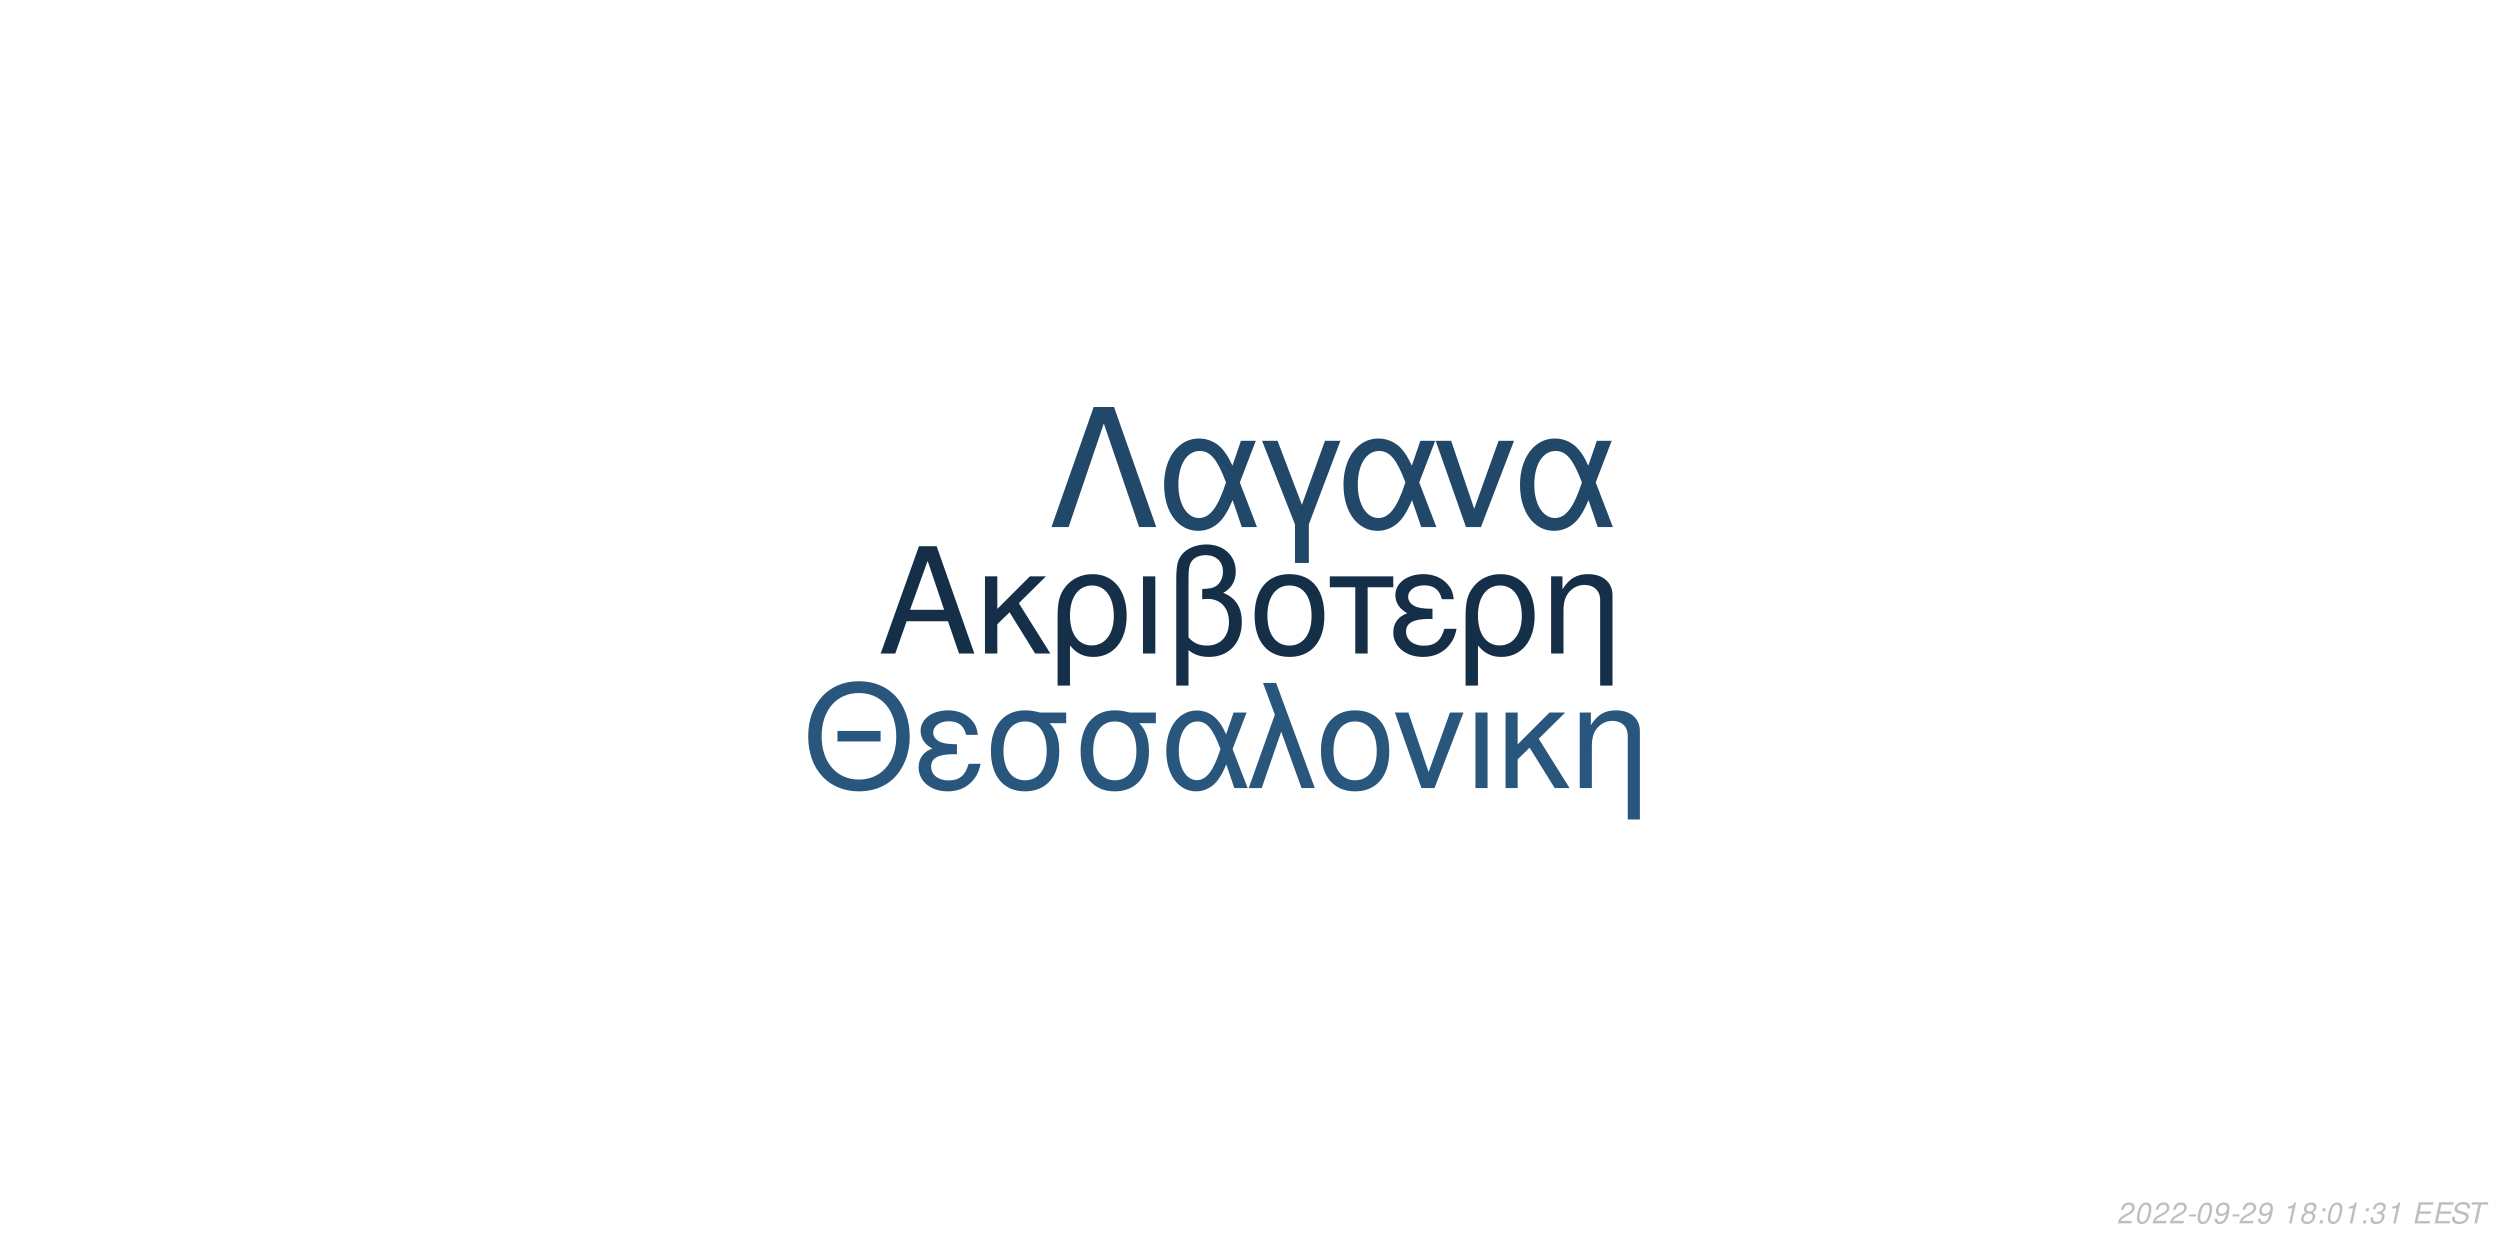
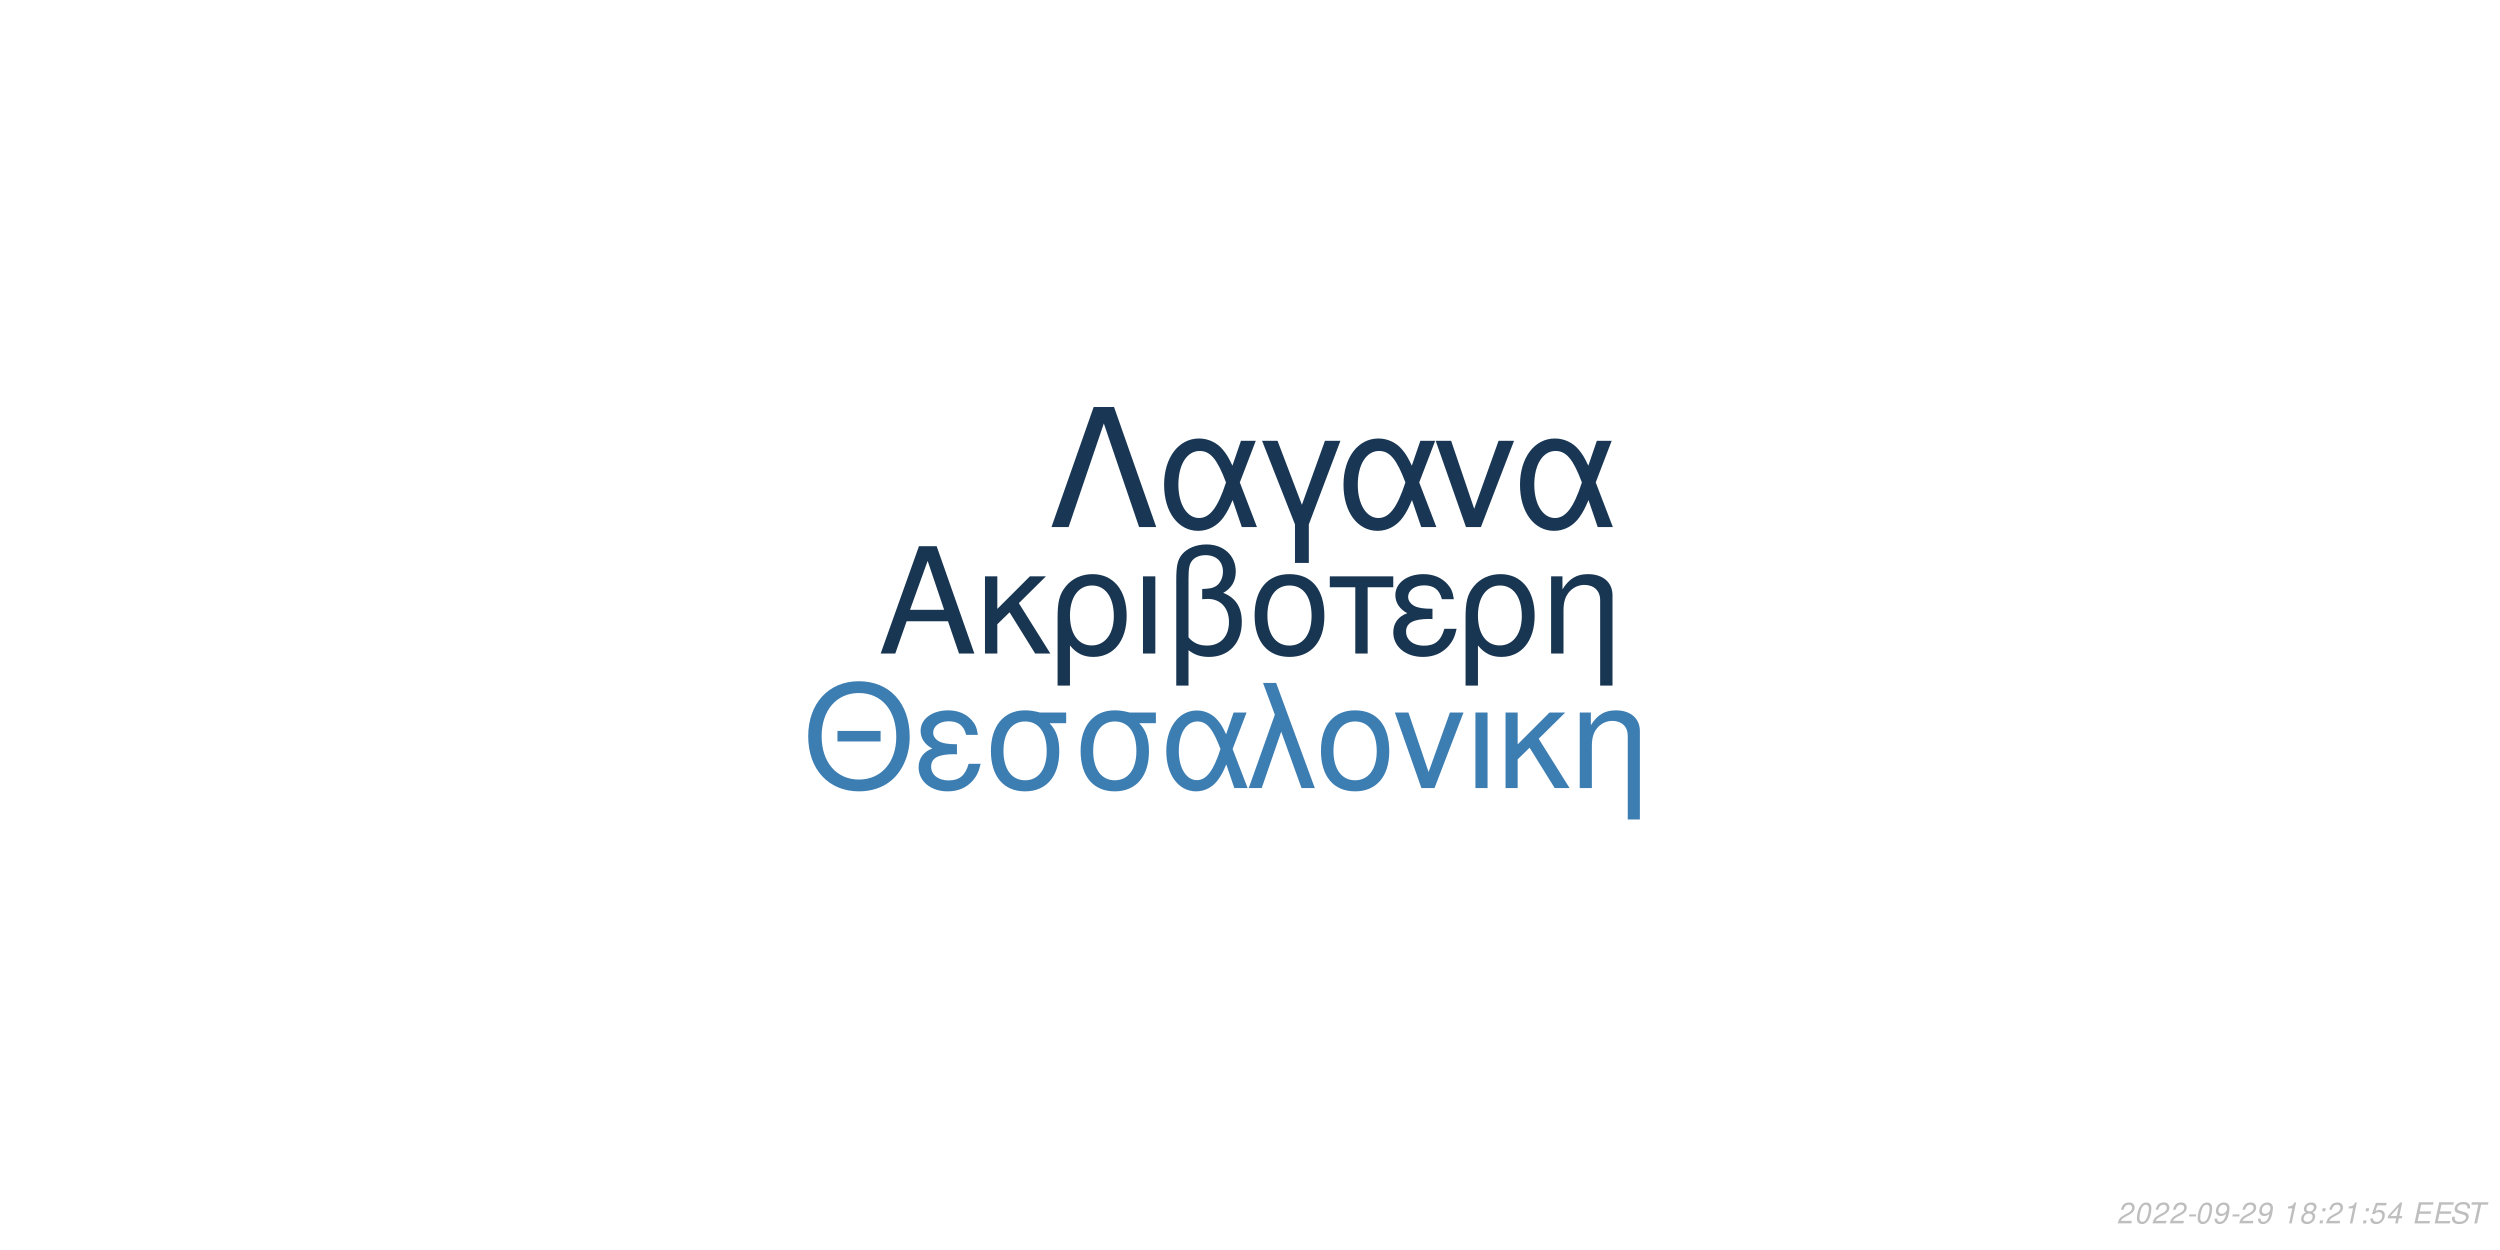
<svg xmlns="http://www.w3.org/2000/svg" xmlns:xlink="http://www.w3.org/1999/xlink" width="864pt" height="432pt" viewBox="0 0 864 432" version="1.1">
  <defs>
    <g>
      <symbol overflow="visible" id="glyph0-0">
        <path style="stroke:none;" d="" />
      </symbol>
      <symbol overflow="visible" id="glyph0-1">
        <path style="stroke:none;" d="M 24.125 -11.141 L 27.938 0 L 33.234 0 L 20.203 -37.094 L 14.094 -37.094 L 0.859 0 L 5.906 0 L 9.828 -11.141 Z M 22.797 -15.109 L 11 -15.109 L 17.094 -32.016 Z M 22.797 -15.109 " />
      </symbol>
      <symbol overflow="visible" id="glyph0-2">
        <path style="stroke:none;" d="M 7.172 -15.422 L 7.172 -26.672 L 2.906 -26.672 L 2.906 0 L 7.172 0 L 7.172 -10.125 L 11.406 -14.25 L 20.25 0 L 25.5 0 L 14.609 -17.406 L 23.969 -26.672 L 18.422 -26.672 Z M 7.172 -15.422 " />
      </symbol>
      <symbol overflow="visible" id="glyph0-3">
        <path style="stroke:none;" d="M 3 11.094 L 7.281 11.094 L 7.281 -2.797 C 9.516 -0.047 11.953 1.172 15.375 1.172 C 22.344 1.172 26.875 -4.422 26.875 -13.031 C 26.875 -21.891 22.297 -27.438 15.062 -27.438 C 11.297 -27.438 7.984 -25.906 5.797 -23.156 C 3.672 -20.516 3 -17.969 3 -12.359 Z M 14.906 -23.516 C 19.547 -23.516 22.438 -19.438 22.438 -12.922 C 22.438 -6.812 19.391 -2.797 14.812 -2.797 C 10.172 -2.797 7.281 -6.766 7.281 -13.125 C 7.281 -19.484 10.234 -23.516 14.906 -23.516 Z M 14.906 -23.516 " />
      </symbol>
      <symbol overflow="visible" id="glyph0-4">
        <path style="stroke:none;" d="M 3.516 0 L 7.781 0 L 7.781 -26.672 L 3.516 -26.672 Z M 3.516 0 " />
      </symbol>
      <symbol overflow="visible" id="glyph0-5">
        <path style="stroke:none;" d="M 4.016 11.094 L 8.25 11.094 L 8.25 -1.172 C 10.172 0.406 12.422 1.172 15.312 1.172 C 22.188 1.172 26.672 -3.609 26.672 -10.891 C 26.672 -15.984 24.578 -19.234 20.25 -20.969 C 23.109 -22.547 24.578 -25.031 24.578 -28.344 C 24.578 -33.844 20.406 -37.703 14.453 -37.703 C 10.938 -37.703 7.734 -36.391 6 -34.25 C 4.484 -32.422 4.016 -30.328 4.016 -25.391 Z M 8.25 -25.656 C 8.25 -29.359 8.5 -30.844 9.469 -32.062 C 10.375 -33.281 12.156 -34 14.094 -34 C 17.812 -34 20.156 -31.812 20.156 -28.297 C 20.156 -25.953 18.984 -23.812 17.297 -23.047 C 16.281 -22.547 15.469 -22.438 12.984 -22.297 L 12.984 -18.781 C 13.734 -18.828 14.344 -18.875 14.969 -18.875 C 19.344 -18.875 22.234 -15.719 22.234 -10.891 C 22.234 -5.906 19.281 -2.75 14.656 -2.75 C 11.953 -2.75 9.922 -3.609 8.25 -5.594 Z M 8.25 -25.656 " />
      </symbol>
      <symbol overflow="visible" id="glyph0-6">
        <path style="stroke:none;" d="M 14.094 -27.438 C 6.562 -27.438 2.094 -22.094 2.094 -13.125 C 2.094 -4.125 6.562 1.172 14.141 1.172 C 21.672 1.172 26.203 -4.172 26.203 -12.922 C 26.203 -22.188 21.828 -27.438 14.094 -27.438 Z M 14.141 -23.516 C 18.938 -23.516 21.781 -19.594 21.781 -12.984 C 21.781 -6.672 18.828 -2.75 14.141 -2.75 C 9.422 -2.75 6.516 -6.672 6.516 -13.125 C 6.516 -19.594 9.422 -23.516 14.141 -23.516 Z M 14.141 -23.516 " />
      </symbol>
      <symbol overflow="visible" id="glyph0-7">
        <path style="stroke:none;" d="M 7.891 0 L 12.156 0 L 12.156 -22.906 L 21.016 -22.906 L 21.016 -26.672 L -0.922 -26.672 L -0.922 -22.906 L 7.891 -22.906 Z M 7.891 0 " />
      </symbol>
      <symbol overflow="visible" id="glyph0-8">
        <path style="stroke:none;" d="M 14.562 -15.469 C 11.344 -15.469 9.562 -15.781 8.297 -16.438 C 6.922 -17.203 6.156 -18.328 6.156 -19.547 C 6.156 -21.891 8.453 -23.562 11.656 -23.562 C 15.062 -23.562 16.953 -22.094 17.812 -18.781 L 21.938 -18.781 C 21.578 -21.266 21.062 -22.5 19.797 -23.922 C 17.812 -26.203 14.906 -27.438 11.453 -27.438 C 5.797 -27.438 1.734 -24.375 1.734 -20.203 C 1.734 -17.609 3.156 -15.375 5.859 -13.938 C 2.797 -12.875 1.016 -10.484 1.016 -7.328 C 1.016 -2.391 5.297 1.172 11.25 1.172 C 14.969 1.172 17.906 -0.109 20.156 -2.641 C 21.578 -4.328 22.297 -5.797 22.906 -8.547 L 18.672 -8.547 C 17.5 -4.422 15.422 -2.703 11.609 -2.703 C 7.938 -2.703 5.438 -4.688 5.438 -7.578 C 5.438 -10.578 7.938 -11.953 13.484 -11.953 C 13.641 -11.953 14.094 -11.953 14.562 -11.906 Z M 14.562 -15.469 " />
      </symbol>
      <symbol overflow="visible" id="glyph0-9">
        <path style="stroke:none;" d="M 3.562 -26.672 L 3.562 0 L 7.844 0 L 7.844 -14.703 C 7.844 -17.906 8.5 -19.891 10.031 -21.531 C 11.406 -22.953 13.188 -23.719 15.062 -23.719 C 18.375 -23.719 20.516 -21.672 20.516 -18.469 L 20.516 11.094 L 24.781 11.094 L 24.781 -20.156 C 24.781 -24.578 21.469 -27.438 16.328 -27.438 C 12.359 -27.438 9.828 -25.906 7.484 -22.188 L 7.484 -26.672 Z M 3.562 -26.672 " />
      </symbol>
      <symbol overflow="visible" id="glyph1-0">
        <path style="stroke:none;" d="" />
      </symbol>
      <symbol overflow="visible" id="glyph1-1">
        <path style="stroke:none;" d="M 26.859 -19.734 L 11.953 -19.734 L 11.953 -16.094 L 26.859 -16.094 Z M 19.328 -36.922 C 8.922 -36.922 1.844 -29.25 1.844 -17.891 C 1.844 -6.484 8.875 1.141 19.391 1.141 C 23.812 1.141 27.703 -0.203 30.641 -2.688 C 34.578 -6.031 36.922 -11.656 36.922 -17.594 C 36.922 -29.297 30 -36.922 19.328 -36.922 Z M 19.328 -32.844 C 27.203 -32.844 32.281 -26.906 32.281 -17.688 C 32.281 -8.922 27.062 -2.938 19.391 -2.938 C 11.609 -2.938 6.484 -8.922 6.484 -17.891 C 6.484 -26.859 11.609 -32.844 19.328 -32.844 Z M 19.328 -32.844 " />
      </symbol>
      <symbol overflow="visible" id="glyph1-2">
        <path style="stroke:none;" d="M 14.25 -15.141 C 11.109 -15.141 9.375 -15.453 8.125 -16.094 C 6.781 -16.844 6.031 -17.938 6.031 -19.141 C 6.031 -21.422 8.266 -23.078 11.406 -23.078 C 14.75 -23.078 16.594 -21.625 17.438 -18.391 L 21.469 -18.391 C 21.125 -20.828 20.625 -22.031 19.391 -23.422 C 17.438 -25.656 14.594 -26.859 11.219 -26.859 C 5.688 -26.859 1.688 -23.875 1.688 -19.781 C 1.688 -17.234 3.094 -15.047 5.734 -13.656 C 2.734 -12.609 1 -10.266 1 -7.172 C 1 -2.344 5.188 1.141 11.016 1.141 C 14.656 1.141 17.547 -0.094 19.734 -2.594 C 21.125 -4.234 21.828 -5.688 22.422 -8.375 L 18.281 -8.375 C 17.141 -4.328 15.094 -2.641 11.359 -2.641 C 7.766 -2.641 5.328 -4.578 5.328 -7.422 C 5.328 -10.359 7.766 -11.703 13.203 -11.703 C 13.359 -11.703 13.797 -11.703 14.25 -11.656 Z M 14.25 -15.141 " />
      </symbol>
      <symbol overflow="visible" id="glyph1-3">
        <path style="stroke:none;" d="M 29 -26.109 L 19.938 -26.109 C 17.594 -26.703 16.438 -26.859 14.703 -26.859 C 7.469 -26.859 2.984 -21.469 2.984 -12.859 C 2.984 -4.031 7.375 1.141 14.797 1.141 C 22.172 1.141 26.609 -4.078 26.609 -12.656 C 26.609 -17.047 25.656 -19.828 23.266 -22.422 L 29 -22.422 Z M 14.797 -23.016 C 19.531 -23.016 22.266 -19.234 22.266 -12.75 C 22.266 -6.531 19.438 -2.688 14.797 -2.688 C 10.172 -2.688 7.328 -6.531 7.328 -12.859 C 7.328 -19.188 10.172 -23.016 14.797 -23.016 Z M 14.797 -23.016 " />
      </symbol>
      <symbol overflow="visible" id="glyph1-4">
        <path style="stroke:none;" d="M 29.344 -26.109 L 24.859 -26.109 L 22.266 -18.578 C 21.125 -21.031 20.484 -22.125 19.328 -23.469 C 17.547 -25.609 14.906 -26.812 12.156 -26.812 C 5.984 -26.812 1.594 -20.984 1.594 -12.812 C 1.594 -4.578 5.828 1.141 11.906 1.141 C 14.953 1.141 17.734 -0.344 19.625 -3.047 C 20.672 -4.531 21.281 -5.688 22.328 -8.172 L 25.109 0 L 29.703 0 L 24.516 -13.5 Z M 20.328 -13.5 C 17.891 -5.922 15.453 -2.734 12.156 -2.734 C 8.516 -2.734 5.922 -6.922 5.922 -12.812 C 5.922 -18.938 8.516 -23.016 12.359 -23.016 C 15.594 -23.016 17.688 -20.531 20.328 -13.5 Z M 20.328 -13.5 " />
      </symbol>
      <symbol overflow="visible" id="glyph1-5">
        <path style="stroke:none;" d="M 1.094 0 L 5.578 0 L 12.312 -19.484 L 19.328 0 L 23.922 0 L 10.562 -36.328 L 6.031 -36.328 L 10.109 -25.359 Z M 1.094 0 " />
      </symbol>
      <symbol overflow="visible" id="glyph1-6">
        <path style="stroke:none;" d="M 13.797 -26.859 C 6.422 -26.859 2.047 -21.625 2.047 -12.859 C 2.047 -4.031 6.422 1.141 13.859 1.141 C 21.234 1.141 25.656 -4.078 25.656 -12.656 C 25.656 -21.719 21.375 -26.859 13.797 -26.859 Z M 13.859 -23.016 C 18.531 -23.016 21.328 -19.188 21.328 -12.703 C 21.328 -6.531 18.438 -2.688 13.859 -2.688 C 9.219 -2.688 6.375 -6.531 6.375 -12.859 C 6.375 -19.188 9.219 -23.016 13.859 -23.016 Z M 13.859 -23.016 " />
      </symbol>
      <symbol overflow="visible" id="glyph1-7">
        <path style="stroke:none;" d="M 14.297 0 L 24.312 -26.109 L 19.625 -26.109 L 12.25 -5.531 L 5.281 -26.109 L 0.594 -26.109 L 9.766 0 Z M 14.297 0 " />
      </symbol>
      <symbol overflow="visible" id="glyph1-8">
        <path style="stroke:none;" d="M 3.438 0 L 7.625 0 L 7.625 -26.109 L 3.438 -26.109 Z M 3.438 0 " />
      </symbol>
      <symbol overflow="visible" id="glyph1-9">
        <path style="stroke:none;" d="M 7.031 -15.094 L 7.031 -26.109 L 2.844 -26.109 L 2.844 0 L 7.031 0 L 7.031 -9.922 L 11.156 -13.953 L 19.828 0 L 24.969 0 L 14.297 -17.047 L 23.469 -26.109 L 18.031 -26.109 Z M 7.031 -15.094 " />
      </symbol>
      <symbol overflow="visible" id="glyph1-10">
        <path style="stroke:none;" d="M 3.484 -26.109 L 3.484 0 L 7.672 0 L 7.672 -14.406 C 7.672 -17.547 8.328 -19.484 9.812 -21.078 C 11.156 -22.469 12.906 -23.219 14.75 -23.219 C 17.984 -23.219 20.078 -21.234 20.078 -18.094 L 20.078 10.859 L 24.266 10.859 L 24.266 -19.734 C 24.266 -24.062 21.031 -26.859 16 -26.859 C 12.109 -26.859 9.609 -25.359 7.328 -21.719 L 7.328 -26.109 Z M 3.484 -26.109 " />
      </symbol>
      <symbol overflow="visible" id="glyph2-0">
        <path style="stroke:none;" d="" />
      </symbol>
      <symbol overflow="visible" id="glyph2-1">
        <path style="stroke:none;" d="M 22.531 -41.484 L 15.484 -41.484 L 0.906 0 L 6.828 0 L 19 -35.797 L 31.188 0 L 37.109 0 Z M 22.531 -41.484 " />
      </symbol>
      <symbol overflow="visible" id="glyph2-2">
        <path style="stroke:none;" d="M 33.516 -29.812 L 28.391 -29.812 L 25.438 -21.219 C 24.125 -24.016 23.391 -25.266 22.078 -26.797 C 20.031 -29.25 17.016 -30.609 13.891 -30.609 C 6.828 -30.609 1.828 -23.953 1.828 -14.625 C 1.828 -5.234 6.656 1.312 13.594 1.312 C 17.078 1.312 20.266 -0.391 22.422 -3.469 C 23.609 -5.172 24.297 -6.484 25.5 -9.328 L 28.688 0 L 33.922 0 L 28 -15.422 Z M 23.219 -15.422 C 20.422 -6.766 17.641 -3.125 13.891 -3.125 C 9.734 -3.125 6.766 -7.906 6.766 -14.625 C 6.766 -21.625 9.734 -26.297 14.109 -26.297 C 17.812 -26.297 20.203 -23.453 23.219 -15.422 Z M 23.219 -15.422 " />
      </symbol>
      <symbol overflow="visible" id="glyph2-3">
        <path style="stroke:none;" d="M 12.062 12.406 L 16.844 12.406 L 16.844 -0.906 L 27.766 -29.812 L 22.422 -29.812 L 14.453 -7.688 L 6.031 -29.812 L 0.688 -29.812 L 12.062 -0.906 Z M 12.062 12.406 " />
      </symbol>
      <symbol overflow="visible" id="glyph2-4">
        <path style="stroke:none;" d="M 16.328 0 L 27.766 -29.812 L 22.422 -29.812 L 14 -6.312 L 6.031 -29.812 L 0.688 -29.812 L 11.156 0 Z M 16.328 0 " />
      </symbol>
      <symbol overflow="visible" id="glyph3-0">
        <path style="stroke:none;" d="" />
      </symbol>
      <symbol overflow="visible" id="glyph3-1">
        <path style="stroke:none;" d="M 5.234 -0.875 L 1.469 -0.875 C 1.641 -1.375 2.203 -1.891 3.109 -2.344 L 4.234 -2.938 C 5.562 -3.625 6.219 -4.469 6.219 -5.484 C 6.219 -5.938 6.062 -6.359 5.797 -6.656 C 5.469 -7.047 4.984 -7.234 4.312 -7.234 C 2.766 -7.234 1.891 -6.453 1.484 -4.734 L 2.375 -4.734 C 2.484 -5.188 2.609 -5.484 2.797 -5.75 C 3.094 -6.203 3.609 -6.453 4.188 -6.453 C 4.891 -6.453 5.344 -6.031 5.344 -5.375 C 5.344 -4.703 4.859 -4.094 4.016 -3.656 L 2.984 -3.125 C 1.234 -2.188 0.797 -1.656 0.344 -0.016 L 5.047 -0.016 Z M 5.234 -0.875 " />
      </symbol>
      <symbol overflow="visible" id="glyph3-2">
        <path style="stroke:none;" d="M 4.203 -7.234 C 3.375 -7.234 2.688 -6.812 2.125 -5.984 C 1.484 -5.047 0.984 -3.188 0.984 -1.734 C 0.984 -1.109 1.172 -0.562 1.484 -0.266 C 1.797 0.047 2.281 0.234 2.766 0.234 C 3.625 0.234 4.281 -0.156 4.859 -1.016 C 5.516 -1.953 6 -3.797 6 -5.266 C 6 -6.5 5.328 -7.234 4.203 -7.234 Z M 4.094 -6.453 C 4.734 -6.453 5.125 -5.984 5.125 -5.156 C 5.125 -4.203 4.781 -2.625 4.406 -1.812 C 3.984 -0.938 3.516 -0.547 2.875 -0.547 C 2.25 -0.547 1.875 -1.031 1.875 -1.828 C 1.875 -2.797 2.203 -4.344 2.594 -5.203 C 2.984 -6.047 3.453 -6.453 4.094 -6.453 Z M 4.094 -6.453 " />
      </symbol>
      <symbol overflow="visible" id="glyph3-3">
        <path style="stroke:none;" d="M 3.516 -3.125 L 1.125 -3.125 L 0.969 -2.406 L 3.359 -2.406 Z M 3.516 -3.125 " />
      </symbol>
      <symbol overflow="visible" id="glyph3-4">
        <path style="stroke:none;" d="M 0.844 -1.656 C 0.844 -1.547 0.844 -1.438 0.844 -1.375 C 0.844 -0.406 1.531 0.234 2.578 0.234 C 3.203 0.234 3.766 0.016 4.297 -0.438 C 4.938 -1 5.312 -1.656 5.594 -2.719 C 5.844 -3.672 6.016 -4.766 6.016 -5.375 C 6.016 -5.844 5.844 -6.328 5.547 -6.656 C 5.203 -7.031 4.703 -7.234 4.062 -7.234 C 2.516 -7.234 1.297 -5.938 1.297 -4.266 C 1.297 -3.203 1.984 -2.547 3.047 -2.547 C 3.484 -2.547 3.953 -2.672 4.281 -2.891 C 4.406 -2.984 4.547 -3.078 4.828 -3.344 C 4.438 -1.484 3.703 -0.547 2.703 -0.547 C 2.109 -0.547 1.719 -0.938 1.719 -1.547 L 1.719 -1.656 Z M 3.953 -6.453 C 4.625 -6.453 5.141 -5.953 5.141 -5.281 C 5.141 -4.188 4.312 -3.312 3.297 -3.312 C 2.594 -3.312 2.172 -3.734 2.172 -4.453 C 2.172 -5.562 2.984 -6.453 3.953 -6.453 Z M 3.953 -6.453 " />
      </symbol>
      <symbol overflow="visible" id="glyph3-5">
        <path style="stroke:none;" d="" />
      </symbol>
      <symbol overflow="visible" id="glyph3-6">
        <path style="stroke:none;" d="M 3.703 -5.188 L 2.594 0 L 3.469 0 L 5.016 -7.234 L 4.438 -7.234 C 3.906 -6.156 3.688 -6.016 2.234 -5.812 L 2.109 -5.188 Z M 3.703 -5.188 " />
      </symbol>
      <symbol overflow="visible" id="glyph3-7">
        <path style="stroke:none;" d="M 4.766 -3.797 C 5.078 -3.969 5.234 -4.078 5.438 -4.234 C 5.812 -4.594 6.062 -5.172 6.062 -5.734 C 6.062 -6.625 5.344 -7.234 4.266 -7.234 C 2.812 -7.234 1.703 -6.219 1.703 -4.875 C 1.703 -4.406 1.875 -4.125 2.359 -3.812 C 1.297 -3.312 0.75 -2.516 0.75 -1.469 C 0.75 -0.438 1.547 0.234 2.812 0.234 C 3.656 0.234 4.359 -0.094 4.938 -0.734 C 5.359 -1.234 5.609 -1.859 5.609 -2.438 C 5.609 -3.047 5.312 -3.516 4.766 -3.797 Z M 4.109 -6.453 C 4.797 -6.453 5.188 -6.125 5.188 -5.578 C 5.188 -5.266 5.062 -4.922 4.859 -4.672 C 4.562 -4.312 4.188 -4.156 3.656 -4.156 C 2.984 -4.156 2.594 -4.453 2.594 -4.984 C 2.594 -5.859 3.203 -6.453 4.109 -6.453 Z M 3.453 -3.406 C 4.234 -3.406 4.734 -2.984 4.734 -2.312 C 4.734 -1.312 3.922 -0.547 2.875 -0.547 C 2.125 -0.547 1.625 -0.969 1.625 -1.625 C 1.625 -2.609 2.438 -3.406 3.453 -3.406 Z M 3.453 -3.406 " />
      </symbol>
      <symbol overflow="visible" id="glyph3-8">
        <path style="stroke:none;" d="M 2.359 -1.031 L 1.312 -1.031 L 1.094 0 L 2.141 0 Z M 3.266 -5.234 L 2.219 -5.234 L 2 -4.203 L 3.047 -4.203 Z M 3.266 -5.234 " />
      </symbol>
      <symbol overflow="visible" id="glyph3-9">
-         <path style="stroke:none;" d="M 2.922 -3.312 C 3.125 -3.344 3.234 -3.344 3.375 -3.344 C 4.203 -3.344 4.688 -3 4.688 -2.406 C 4.688 -1.312 3.906 -0.547 2.781 -0.547 C 2.047 -0.547 1.594 -0.938 1.594 -1.562 C 1.594 -1.719 1.609 -1.844 1.656 -2.094 L 0.766 -2.094 C 0.734 -1.797 0.719 -1.641 0.719 -1.469 C 0.719 -0.375 1.406 0.234 2.641 0.234 C 3.547 0.234 4.297 -0.078 4.812 -0.656 C 5.266 -1.156 5.562 -1.875 5.562 -2.547 C 5.562 -3.125 5.344 -3.453 4.797 -3.734 C 5.641 -4.234 6.016 -4.844 6.016 -5.734 C 6.016 -6.656 5.312 -7.234 4.203 -7.234 C 3.375 -7.234 2.672 -6.938 2.188 -6.375 C 1.891 -6.031 1.703 -5.641 1.516 -4.906 L 2.391 -4.906 C 2.5 -5.359 2.594 -5.594 2.734 -5.812 C 3.047 -6.234 3.516 -6.453 4.078 -6.453 C 4.734 -6.453 5.141 -6.125 5.141 -5.578 C 5.141 -5.188 5.016 -4.797 4.797 -4.547 C 4.516 -4.234 4 -4.062 3.266 -4.062 L 3.078 -4.062 Z M 2.922 -3.312 " />
+         <path style="stroke:none;" d="M 6.297 -7.094 L 2.594 -7.094 L 1.234 -3.234 L 2.047 -3.234 C 2.656 -3.766 2.938 -3.906 3.531 -3.906 C 4.328 -3.906 4.797 -3.453 4.797 -2.688 C 4.797 -1.438 3.969 -0.547 2.828 -0.547 C 2.031 -0.547 1.609 -0.938 1.578 -1.734 L 0.703 -1.734 L 0.703 -1.516 C 0.703 -0.938 0.844 -0.547 1.188 -0.266 C 1.562 0.062 2.078 0.234 2.703 0.234 C 3.656 0.234 4.391 -0.156 4.984 -0.922 C 5.422 -1.5 5.672 -2.234 5.672 -2.953 C 5.672 -4 4.938 -4.672 3.812 -4.672 C 3.328 -4.672 2.906 -4.547 2.406 -4.234 L 3.109 -6.219 L 6.109 -6.219 Z M 6.297 -7.094 " />
      </symbol>
      <symbol overflow="visible" id="glyph3-10">
+         <path style="stroke:none;" d="M 3.625 -1.75 L 3.266 0 L 4.141 0 L 4.516 -1.75 L 5.562 -1.75 L 5.734 -2.531 L 4.688 -2.531 L 5.688 -7.234 L 5.016 -7.234 L 0.844 -2.672 L 0.641 -1.75 Z M 3.797 -2.531 L 1.594 -2.531 L 4.469 -5.703 Z M 3.797 -2.531 " />
+       </symbol>
+       <symbol overflow="visible" id="glyph3-11">
        <path style="stroke:none;" d="M 2.547 -3.312 L 6.5 -3.312 L 6.688 -4.141 L 2.719 -4.141 L 3.219 -6.469 L 7.344 -6.469 L 7.516 -7.297 L 2.453 -7.297 L 0.906 0 L 6.125 0 L 6.297 -0.812 L 2.016 -0.812 Z M 2.547 -3.312 " />
      </symbol>
-       <symbol overflow="visible" id="glyph3-11">
+       <symbol overflow="visible" id="glyph3-12">
        <path style="stroke:none;" d="M 7.062 -5.156 C 7.125 -5.438 7.141 -5.562 7.141 -5.703 C 7.141 -6.156 6.938 -6.594 6.594 -6.891 C 6.188 -7.25 5.656 -7.406 4.875 -7.406 C 3.844 -7.406 3.047 -7.125 2.5 -6.562 C 2.094 -6.141 1.781 -5.438 1.781 -4.922 C 1.781 -4.297 2.219 -3.766 2.891 -3.562 L 4.594 -3.094 C 5.406 -2.859 5.734 -2.578 5.734 -2.094 C 5.734 -1.781 5.547 -1.406 5.266 -1.141 C 4.844 -0.766 4.266 -0.578 3.453 -0.578 C 2.328 -0.578 1.812 -0.984 1.812 -1.906 C 1.812 -2.047 1.812 -2.125 1.844 -2.312 L 0.984 -2.312 C 0.906 -2.062 0.891 -1.906 0.891 -1.688 C 0.891 -0.484 1.797 0.234 3.297 0.234 C 4.359 0.234 5.234 -0.062 5.812 -0.609 C 6.344 -1.078 6.688 -1.797 6.688 -2.375 C 6.688 -2.641 6.609 -2.906 6.453 -3.156 C 6.234 -3.5 5.938 -3.703 5.469 -3.828 L 3.75 -4.312 C 2.984 -4.547 2.734 -4.734 2.734 -5.188 C 2.734 -5.547 2.875 -5.844 3.188 -6.109 C 3.547 -6.438 4.031 -6.594 4.703 -6.594 C 5.266 -6.594 5.688 -6.484 5.906 -6.297 C 6.094 -6.125 6.219 -5.797 6.219 -5.516 C 6.219 -5.422 6.203 -5.344 6.188 -5.156 Z M 7.062 -5.156 " />
      </symbol>
-       <symbol overflow="visible" id="glyph3-12">
+       <symbol overflow="visible" id="glyph3-13">
        <path style="stroke:none;" d="M 4.938 -6.469 L 7.312 -6.469 L 7.484 -7.297 L 1.75 -7.297 L 1.578 -6.469 L 3.984 -6.469 L 2.609 0 L 3.547 0 Z M 4.938 -6.469 " />
      </symbol>
    </g>
  </defs>
  <g id="surface1">
    <rect x="0" y="0" width="864" height="432" style="fill:rgb(100%,100%,100%);fill-opacity:1;stroke:none;" />
-     <g style="fill:rgb(8.235%,18.431%,28.627%);fill-opacity:1;">
+     <g style="fill:rgb(9.412%,20.784%,31.765%);fill-opacity:1;">
      <use xlink:href="#glyph0-1" x="303.5" y="225.861" />
      <use xlink:href="#glyph0-2" x="337.5" y="225.861" />
      <use xlink:href="#glyph0-3" x="362.5" y="225.861" />
      <use xlink:href="#glyph0-4" x="391.5" y="225.861" />
      <use xlink:href="#glyph0-5" x="402.5" y="225.861" />
      <use xlink:href="#glyph0-6" x="431.5" y="225.861" />
      <use xlink:href="#glyph0-7" x="460.5" y="225.861" />
      <use xlink:href="#glyph0-8" x="480.5" y="225.861" />
      <use xlink:href="#glyph0-3" x="503.5" y="225.861" />
      <use xlink:href="#glyph0-9" x="532.5" y="225.861" />
    </g>
-     <g style="fill:rgb(16.078%,33.725%,49.02%);fill-opacity:1;">
+     <g style="fill:rgb(23.529%,49.02%,69.804%);fill-opacity:1;">
      <use xlink:href="#glyph1-1" x="277.473" y="272.354" />
      <use xlink:href="#glyph1-2" x="316.473" y="272.354" />
      <use xlink:href="#glyph1-3" x="339.473" y="272.354" />
      <use xlink:href="#glyph1-3" x="370.473" y="272.354" />
      <use xlink:href="#glyph1-4" x="401.473" y="272.354" />
      <use xlink:href="#glyph1-5" x="430.473" y="272.354" />
      <use xlink:href="#glyph1-6" x="454.473" y="272.354" />
      <use xlink:href="#glyph1-7" x="481.473" y="272.354" />
      <use xlink:href="#glyph1-8" x="506.473" y="272.354" />
      <use xlink:href="#glyph1-9" x="517.473" y="272.354" />
      <use xlink:href="#glyph1-10" x="542.473" y="272.354" />
    </g>
-     <g style="fill:rgb(12.941%,27.843%,41.176%);fill-opacity:1;">
+     <g style="fill:rgb(9.804%,21.569%,32.941%);fill-opacity:1;">
      <use xlink:href="#glyph2-1" x="362.484" y="182.152" />
      <use xlink:href="#glyph2-2" x="400.484" y="182.152" />
      <use xlink:href="#glyph2-3" x="435.484" y="182.152" />
      <use xlink:href="#glyph2-2" x="462.484" y="182.152" />
      <use xlink:href="#glyph2-4" x="495.484" y="182.152" />
      <use xlink:href="#glyph2-2" x="523.484" y="182.152" />
    </g>
    <g style="fill:rgb(74.51%,74.51%,74.51%);fill-opacity:1;">
      <use xlink:href="#glyph3-1" x="731.52" y="422.81" />
      <use xlink:href="#glyph3-2" x="737.52" y="422.81" />
      <use xlink:href="#glyph3-1" x="743.52" y="422.81" />
      <use xlink:href="#glyph3-1" x="749.52" y="422.81" />
      <use xlink:href="#glyph3-3" x="755.52" y="422.81" />
      <use xlink:href="#glyph3-2" x="758.52" y="422.81" />
      <use xlink:href="#glyph3-4" x="764.52" y="422.81" />
      <use xlink:href="#glyph3-3" x="770.52" y="422.81" />
      <use xlink:href="#glyph3-1" x="773.52" y="422.81" />
      <use xlink:href="#glyph3-4" x="779.52" y="422.81" />
      <use xlink:href="#glyph3-5" x="785.52" y="422.81" />
      <use xlink:href="#glyph3-6" x="788.52" y="422.81" />
      <use xlink:href="#glyph3-7" x="794.52" y="422.81" />
      <use xlink:href="#glyph3-8" x="800.52" y="422.81" />
-       <use xlink:href="#glyph3-2" x="803.52" y="422.81" />
+       <use xlink:href="#glyph3-1" x="803.52" y="422.81" />
      <use xlink:href="#glyph3-6" x="809.52" y="422.81" />
      <use xlink:href="#glyph3-8" x="815.52" y="422.81" />
      <use xlink:href="#glyph3-9" x="818.52" y="422.81" />
-       <use xlink:href="#glyph3-6" x="824.52" y="422.81" />
+       <use xlink:href="#glyph3-10" x="824.52" y="422.81" />
      <use xlink:href="#glyph3-5" x="830.52" y="422.81" />
-       <use xlink:href="#glyph3-10" x="833.52" y="422.81" />
-       <use xlink:href="#glyph3-10" x="840.52" y="422.81" />
-       <use xlink:href="#glyph3-11" x="846.52" y="422.81" />
-       <use xlink:href="#glyph3-12" x="852.52" y="422.81" />
+       <use xlink:href="#glyph3-11" x="833.52" y="422.81" />
+       <use xlink:href="#glyph3-11" x="840.52" y="422.81" />
+       <use xlink:href="#glyph3-12" x="846.52" y="422.81" />
+       <use xlink:href="#glyph3-13" x="852.52" y="422.81" />
    </g>
  </g>
</svg>
